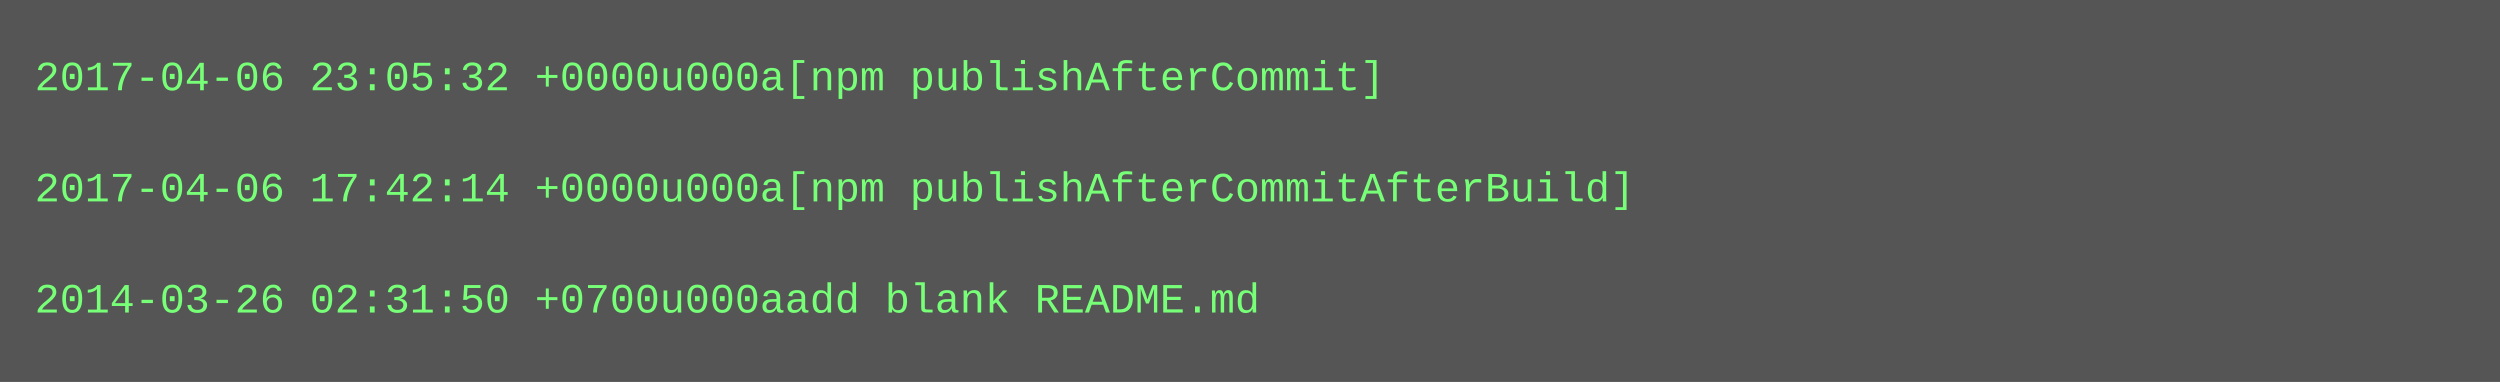
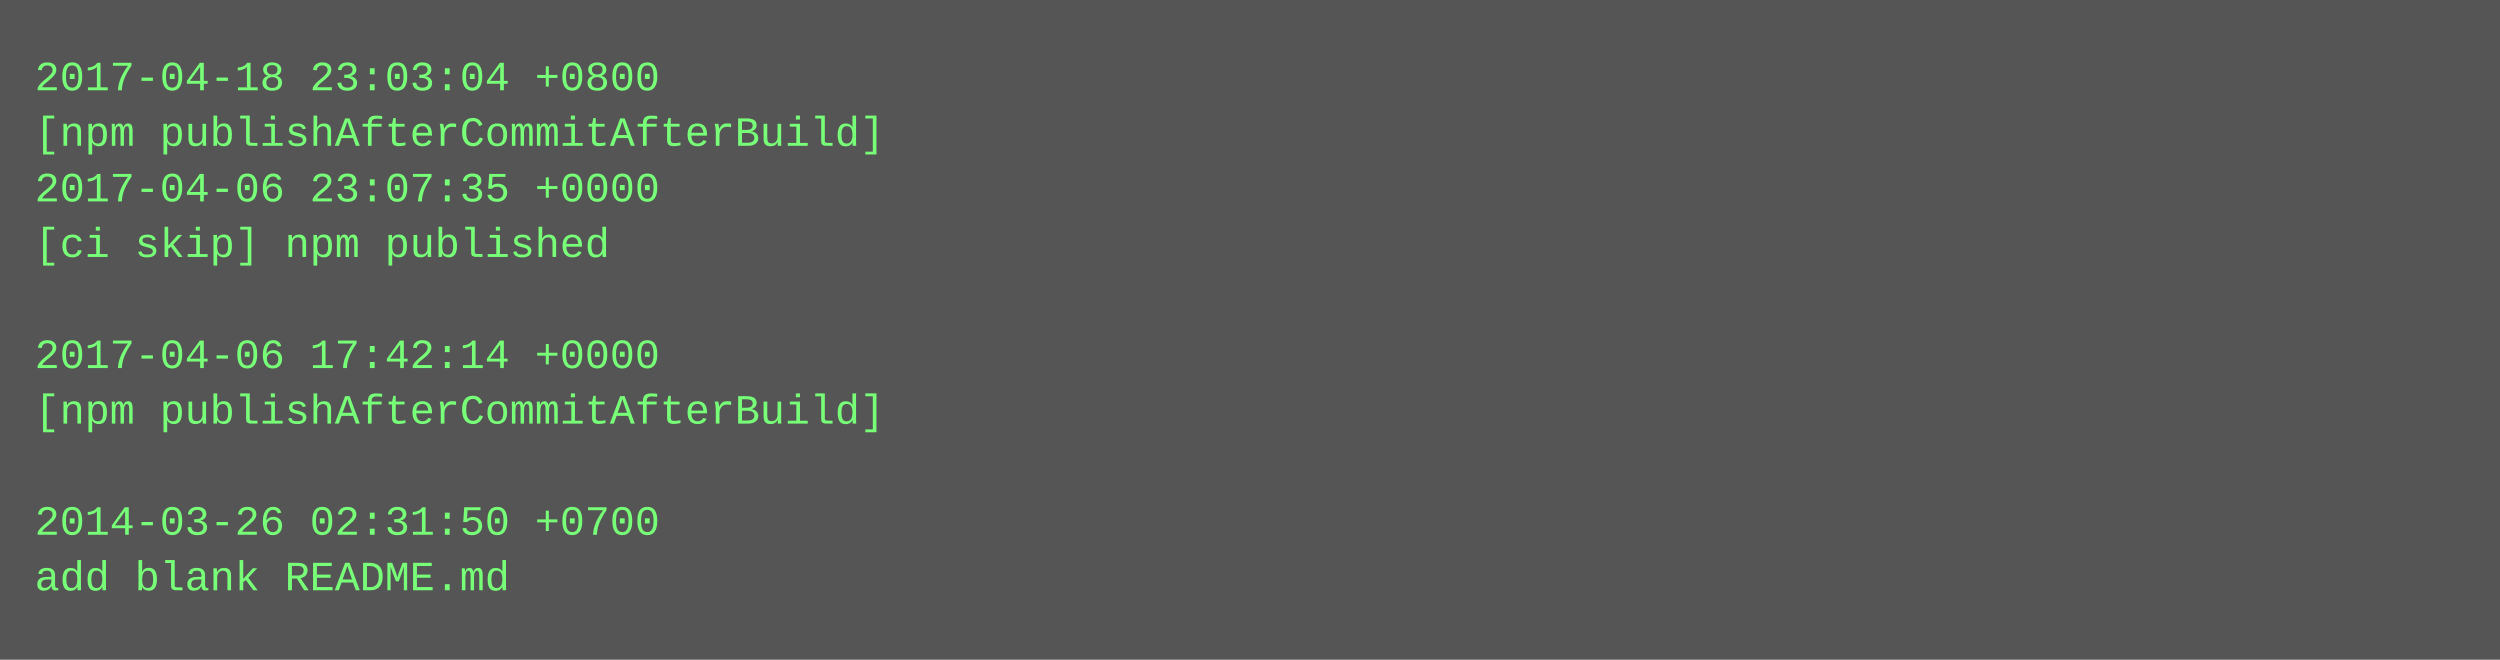
- <svg xmlns="http://www.w3.org/2000/svg" height="110" width="720">
-   <rect height="110" fill="#555" width="720" />
+ <svg xmlns="http://www.w3.org/2000/svg" height="190" width="720">
+   <rect height="190" fill="#555" width="720" />
  <text fill="#7f7" font-family="Courier New" font-size="12" xml:space="preserve">
-     <tspan x="10" y="26">2017-04-06 23:05:32 +0000u000a[npm publishAfterCommit]</tspan>
-     <tspan x="10" y="42" />
-     <tspan x="10" y="58">2017-04-06 17:42:14 +0000u000a[npm publishAfterCommitAfterBuild]</tspan>
-     <tspan x="10" y="74" />
-     <tspan x="10" y="90">2014-03-26 02:31:50 +0700u000aadd blank README.md</tspan>
+     <tspan x="10" y="26">2017-04-18 23:03:04 +0800</tspan>
+     <tspan x="10" y="42">[npm publishAfterCommitAfterBuild]</tspan>
+     <tspan x="10" y="58">2017-04-06 23:07:35 +0000</tspan>
+     <tspan x="10" y="74">[ci skip] npm published</tspan>
+     <tspan x="10" y="90" />
+     <tspan x="10" y="106">2017-04-06 17:42:14 +0000</tspan>
+     <tspan x="10" y="122">[npm publishAfterCommitAfterBuild]</tspan>
+     <tspan x="10" y="138" />
+     <tspan x="10" y="154">2014-03-26 02:31:50 +0700</tspan>
+     <tspan x="10" y="170">add blank README.md</tspan>
  </text>
</svg>
